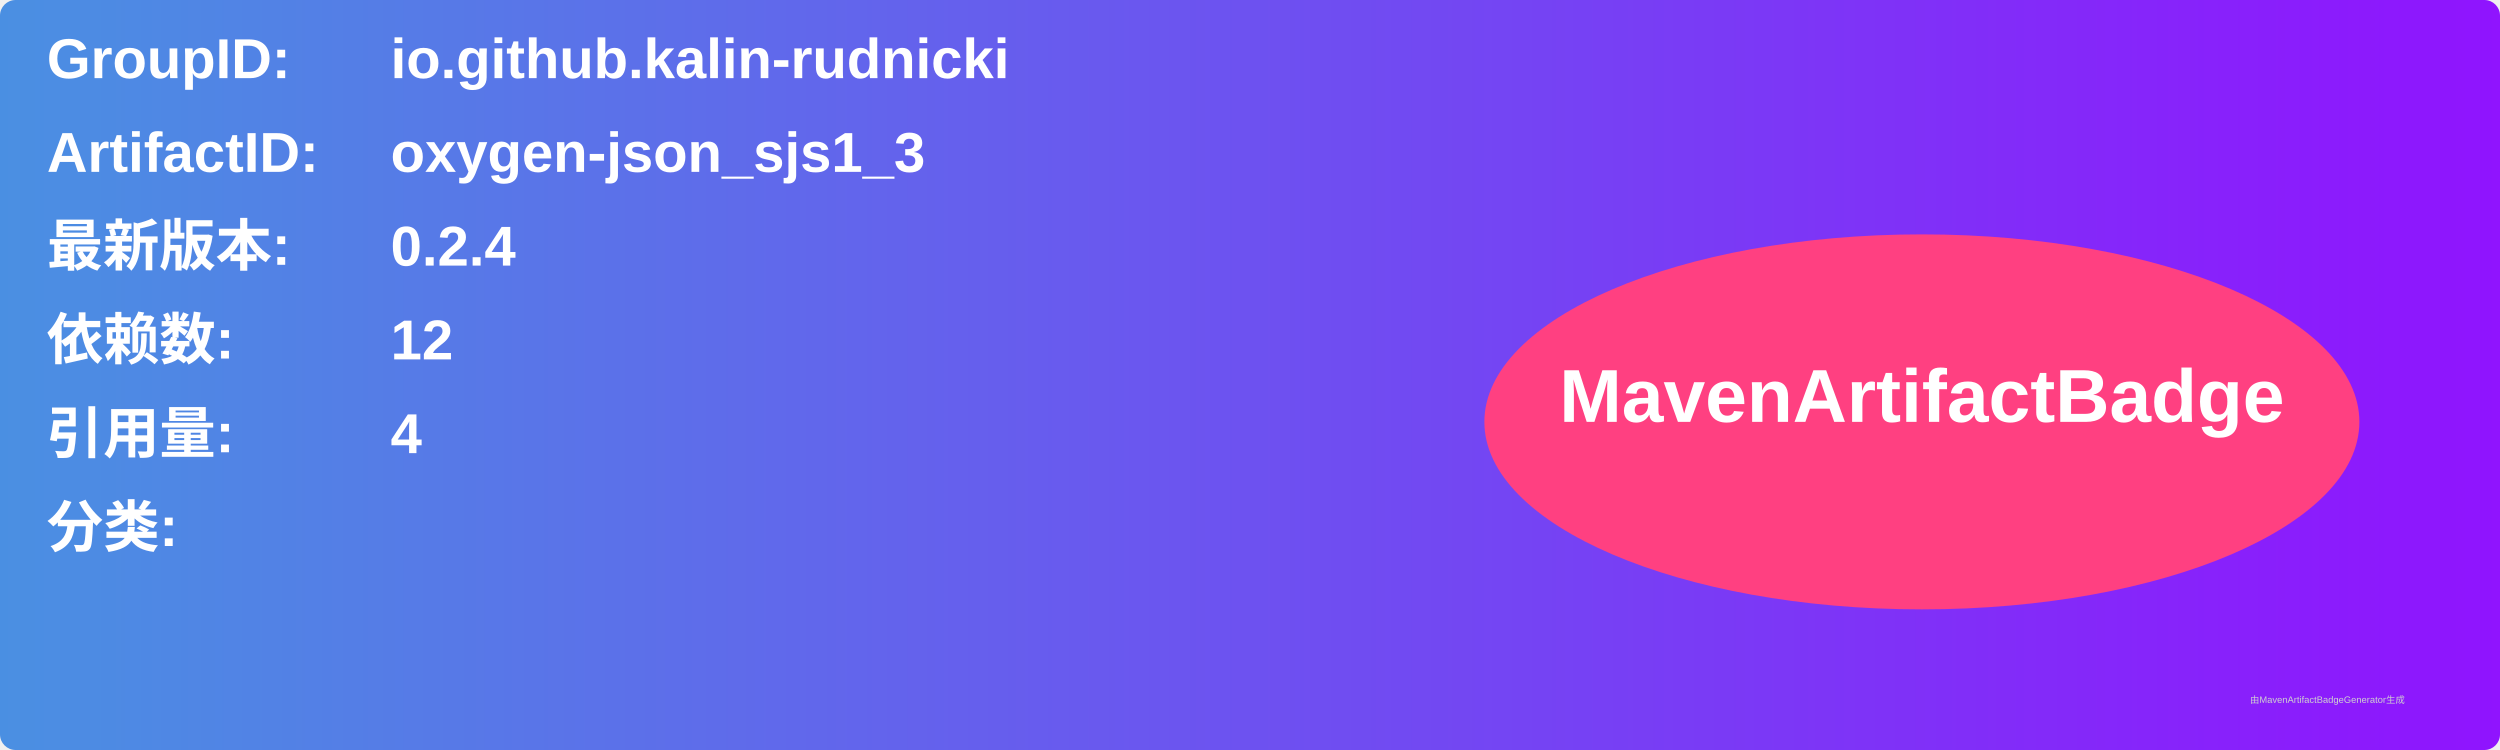
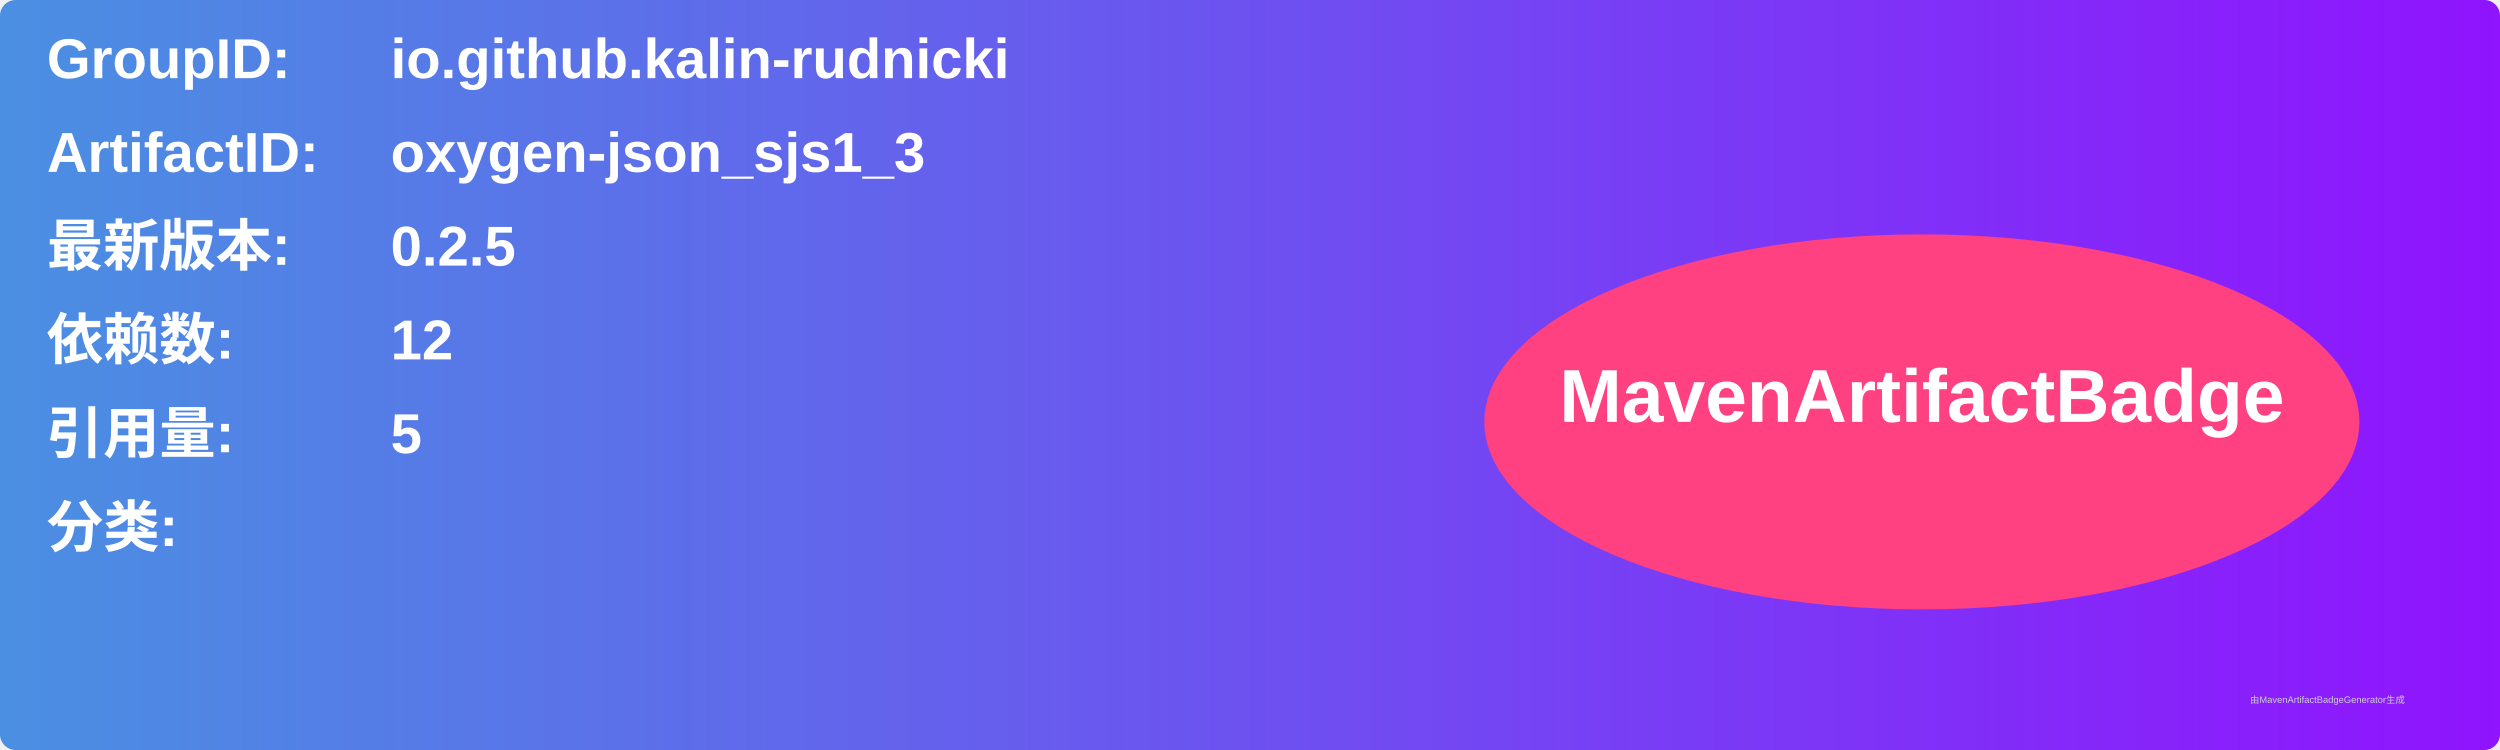
<svg xmlns="http://www.w3.org/2000/svg" width="800" height="240" viewBox="0 0 800 240">
  <linearGradient id="grad" x1="0%" y1="0%" x2="100%" y2="0%">
    <stop offset="0%" stop-color="#4a90e2" />
    <stop offset="100%" stop-color="#9013fe" />
  </linearGradient>
  <rect width="100%" height="100%" rx="5" ry="5" fill="url(#grad)" />
  <g transform="translate(15, 15)">
    <text x="0" y="10" font-family="Arial" font-size="18" fill="white" font-weight="bold" width="260">GroupID:</text>
    <text x="110" y="10" font-family="Arial" font-size="18" fill="white" font-weight="bold" width="460">io.github.kalin-rudnicki</text>
    <text x="0" y="40" font-family="Arial" font-size="18" fill="white" font-weight="bold" width="260">ArtifactID:</text>
    <text x="110" y="40" font-family="Arial" font-size="18" fill="white" font-weight="bold" width="460">oxygen-json_sjs1_3</text>
    <text x="0" y="70" font-family="Arial" font-size="18" fill="white" font-weight="bold">最新版本:</text>
    <text x="110" y="70" font-family="Arial" font-size="18" fill="white" font-weight="bold">
-       <tspan font-weight="bold">0.2.4</tspan>
+       <tspan font-weight="bold">0.2.5</tspan>
    </text>
    <text x="0" y="100" font-family="Arial" font-size="18" fill="white" font-weight="bold">依赖数: </text>
    <text x="110" y="100" font-family="Arial" font-size="18" fill="white">
      <tspan font-weight="bold">12</tspan>
    </text>
    <text x="0" y="130" font-family="Arial" font-size="18" fill="white" font-weight="bold">引用量: </text>
    <text x="110" y="130" font-family="Arial" font-size="18" fill="white">
-       <tspan font-weight="bold">4</tspan>
+       <tspan font-weight="bold">5</tspan>
    </text>
    <text x="0" y="160" font-family="Arial" font-size="18" fill="white" font-weight="bold">分类:</text>
    <text x="10" y="190" font-family="Arial" font-size="10" fill="white">
      <tspan font-weight="bold" />
    </text>
    <ellipse cx="600" cy="120" rx="140" ry="60" fill="#ff4081" />
    <text x="600" y="120" text-anchor="middle" font-family="Arial" font-size="24" fill="white" font-weight="bold">MavenArtifactBadge</text>
  </g>
  <text x="720" y="225" font-family="Arial" font-size="3" fill="#d0d0d0">由MavenArtifactBadgeGenerator生成</text>
</svg>
